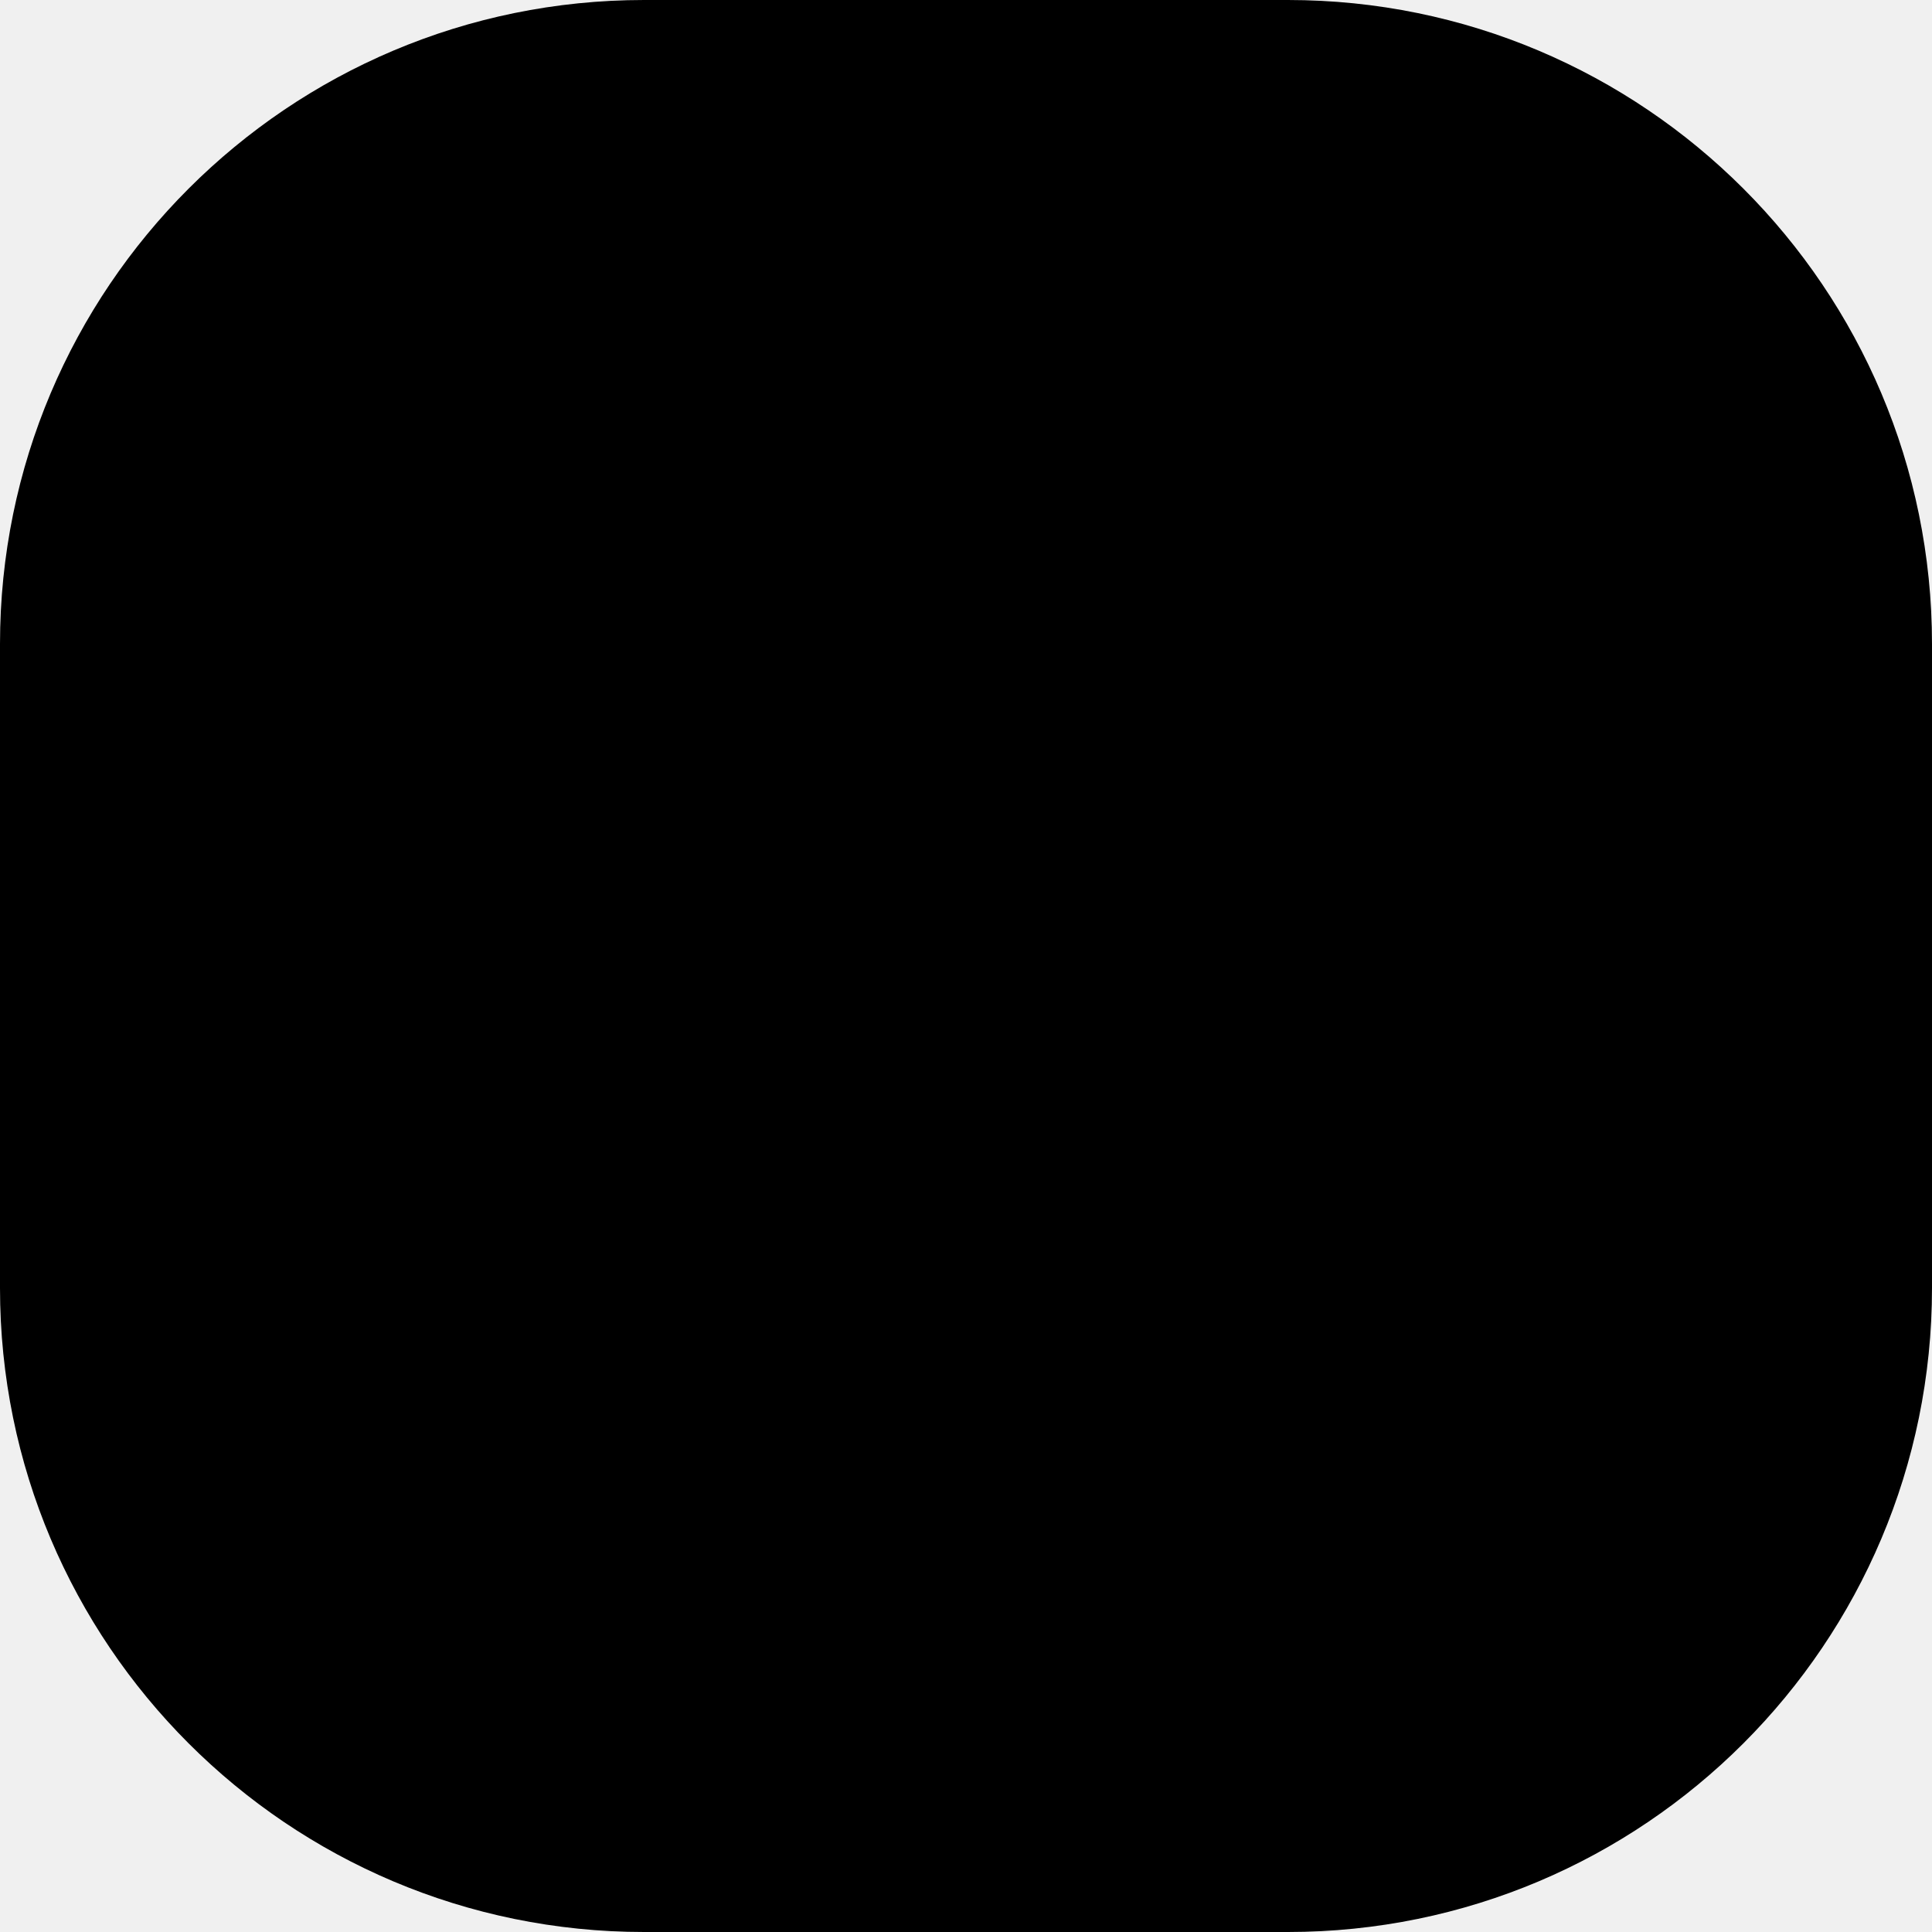
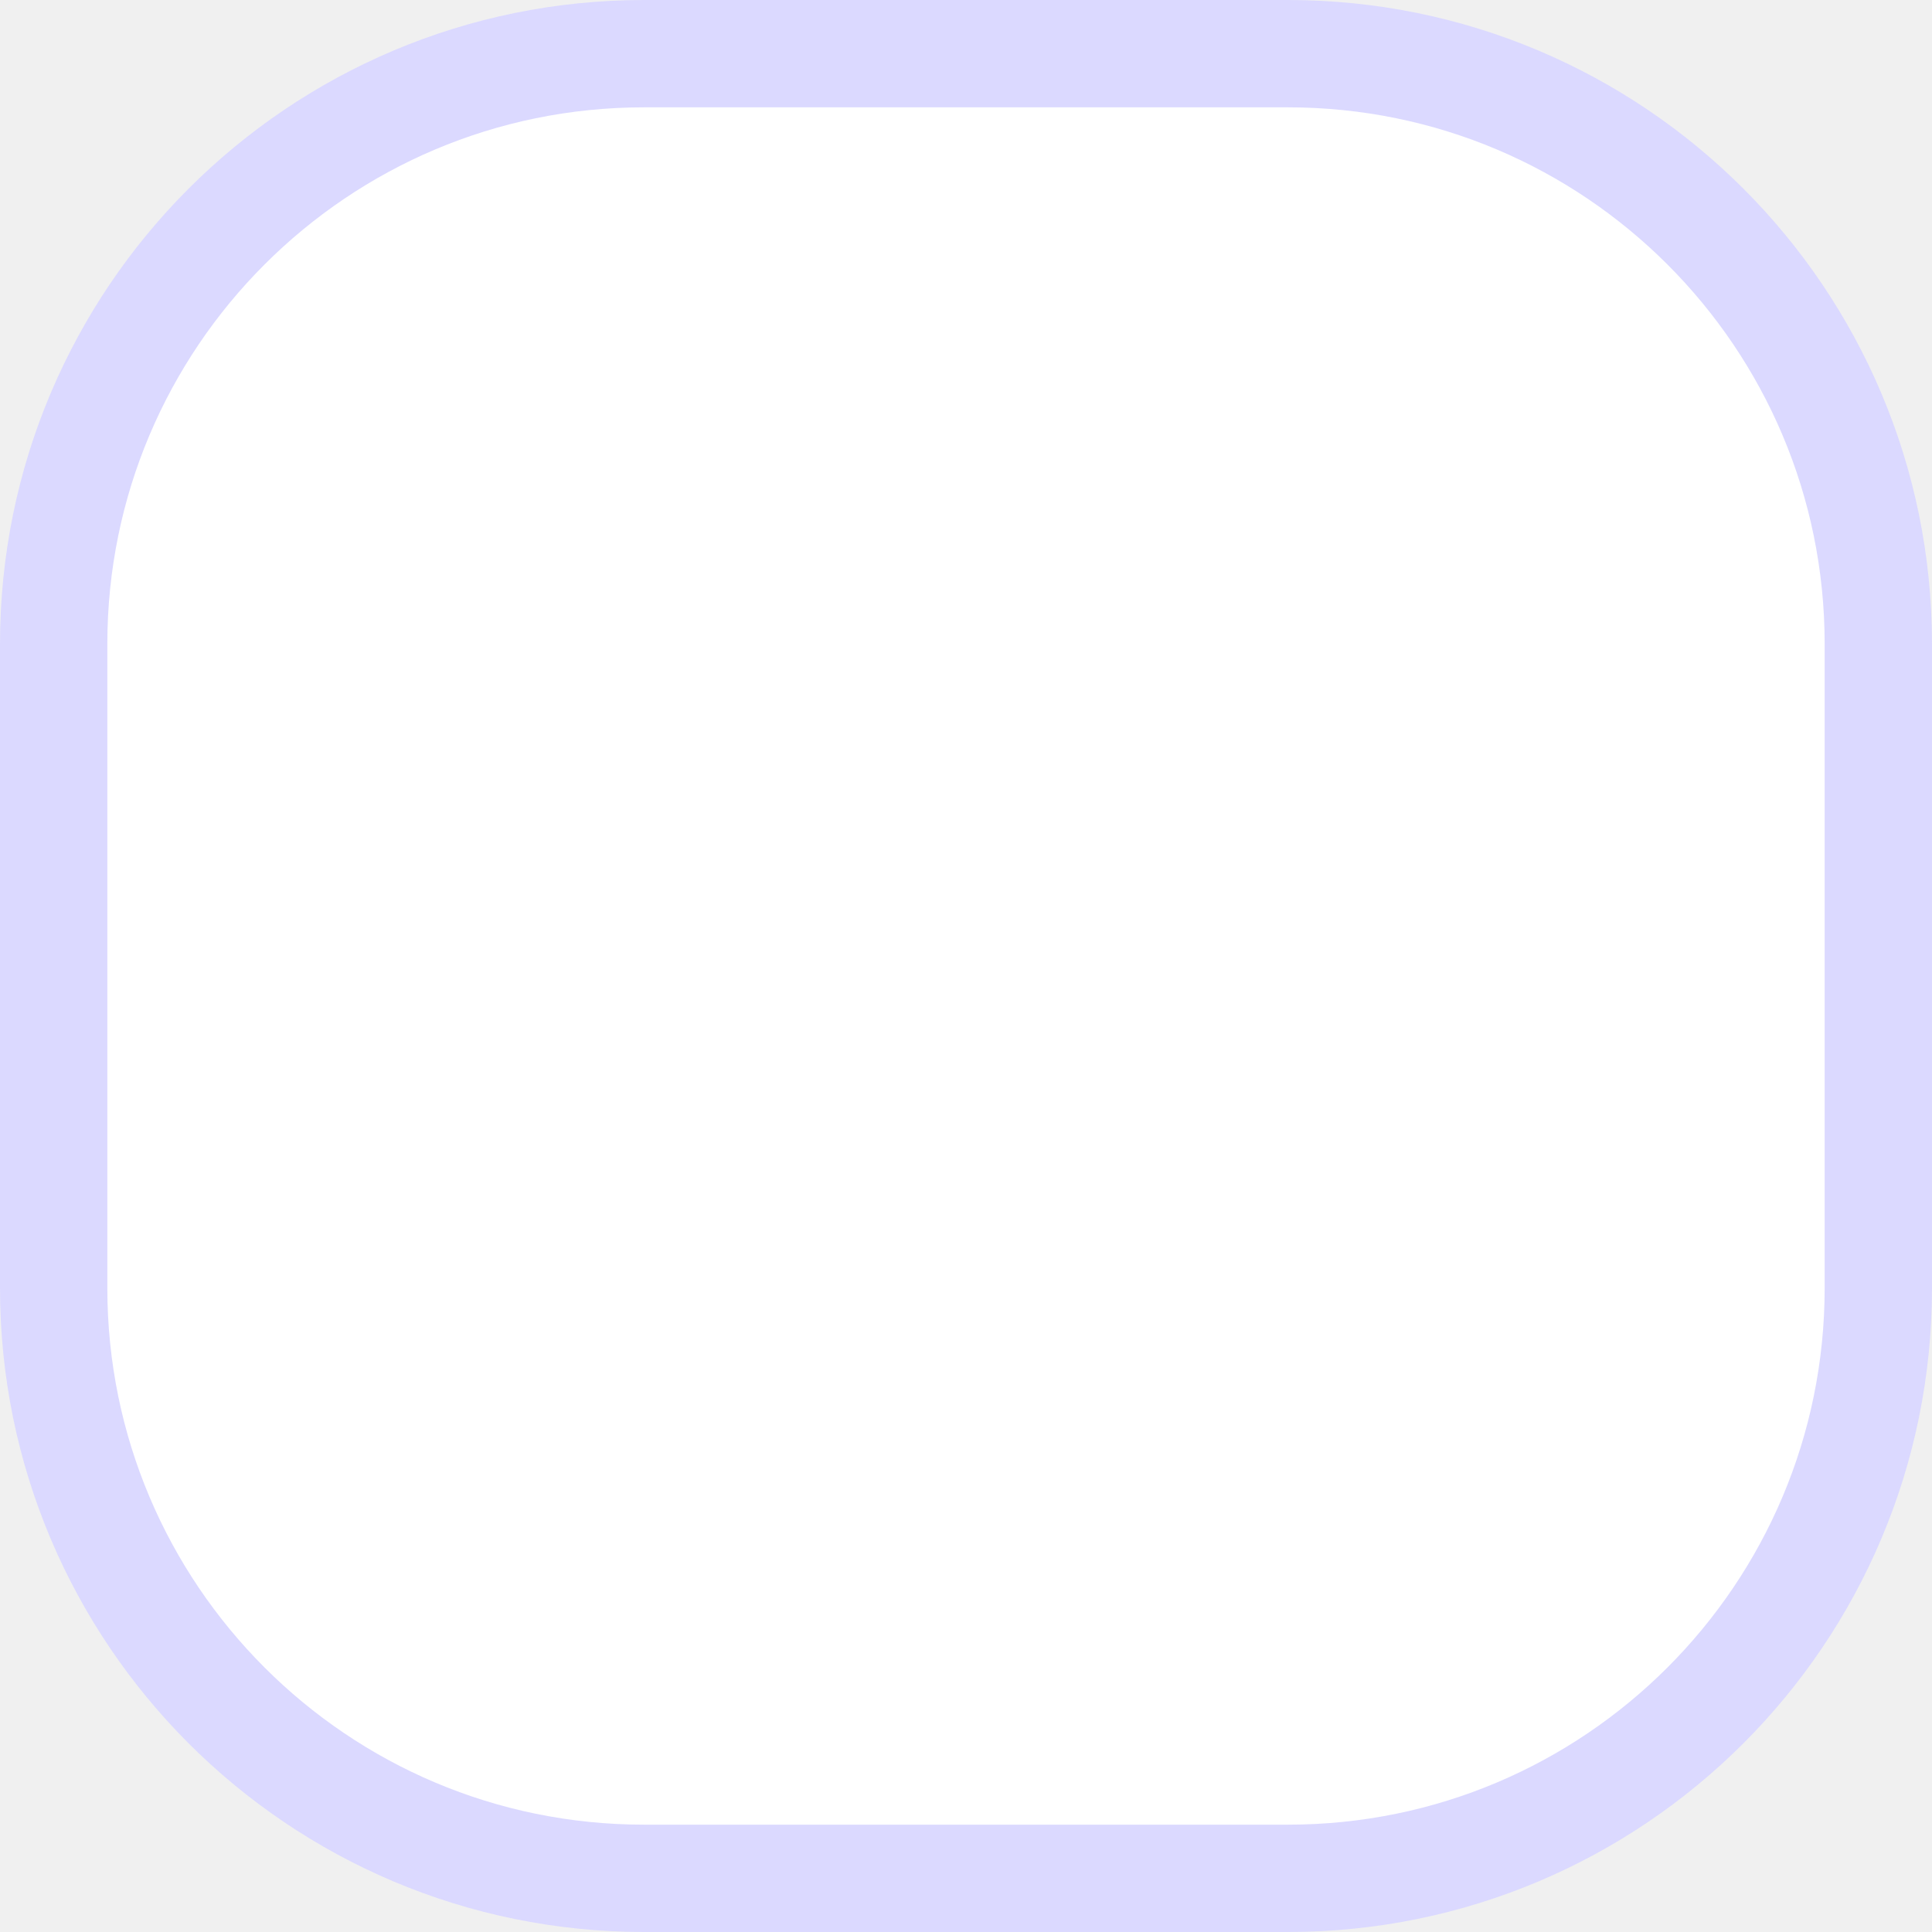
<svg xmlns="http://www.w3.org/2000/svg" width="18" height="18" viewBox="0 0 18 18" fill="none">
-   <rect x="0.5" y="0.5" width="17" height="17" rx="5.5" fill="currentColor" stroke="currentColor" />
+   <rect x="0.5" y="0.5" width="17" height="17" rx="5.5" fill="white" stroke="#DBD9FF" />
</svg>
